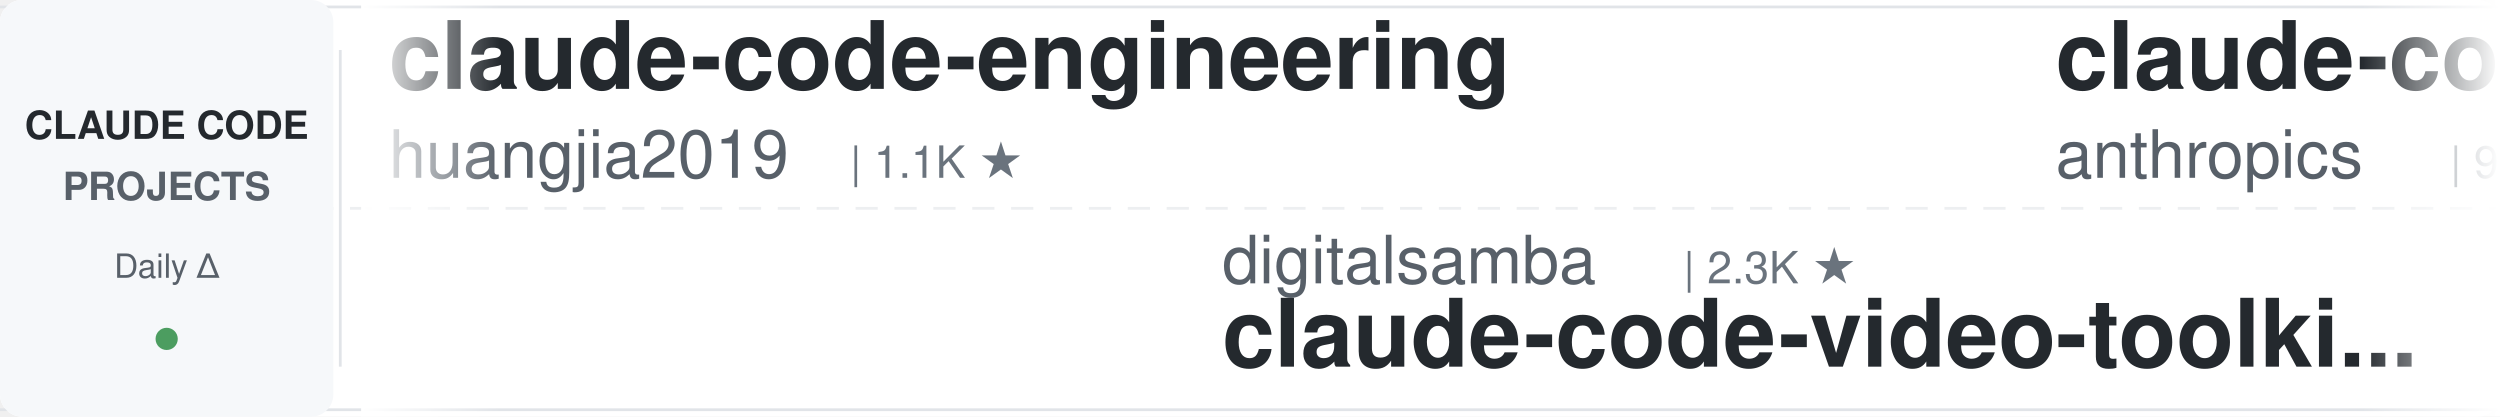
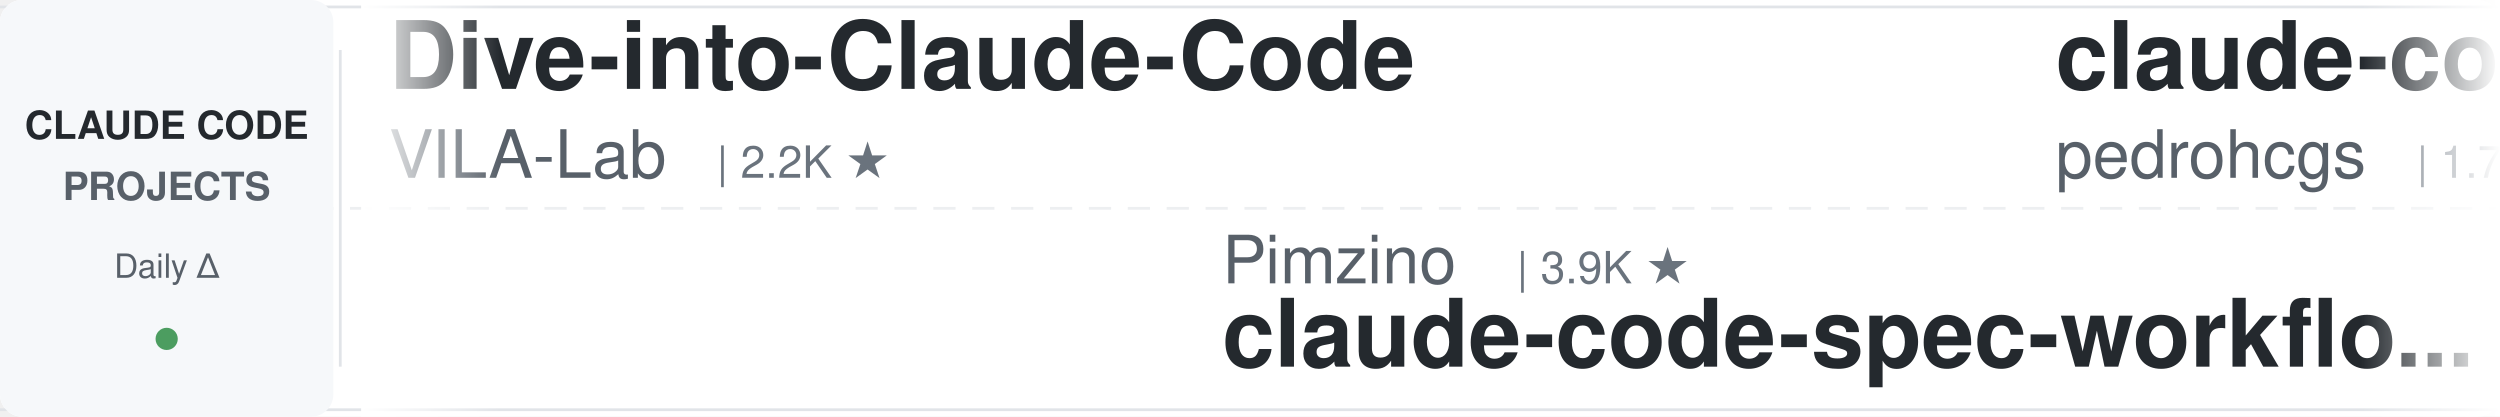
<svg xmlns="http://www.w3.org/2000/svg" width="900" height="150">
  <defs>
    <linearGradient id="leftFade" x1="0%" y1="0%" x2="100%" y2="0%">
      <stop offset="0%" style="stop-color:#ffffff;stop-opacity:1" />
      <stop offset="100%" style="stop-color:#ffffff;stop-opacity:0" />
    </linearGradient>
    <linearGradient id="rightFade" x1="0%" y1="0%" x2="100%" y2="0%">
      <stop offset="0%" style="stop-color:#ffffff;stop-opacity:0" />
      <stop offset="100%" style="stop-color:#ffffff;stop-opacity:1" />
    </linearGradient>
  </defs>
  <rect width="900" height="150" fill="#ffffff" rx="8" />
  <rect x="0" y="2" width="900" height="1" fill="#e1e4e8" />
  <rect x="0" y="147" width="900" height="1" fill="#e1e4e8" />
  <line x1="0" y1="75" x2="900" y2="75" stroke="#e1e4e8" stroke-width="1" stroke-dasharray="8 6" opacity="0.6" />
  <rect x="0" y="0" width="120" height="150" fill="#f6f8fa" rx="8" />
  <text x="60" y="50" font-family="-apple-system, BlinkMacSystemFont, 'Segoe UI', Helvetica, Arial, sans-serif" font-size="14" font-weight="600" fill="#24292e" text-anchor="middle">CLAUDE CODE</text>
  <text x="60" y="72" font-family="-apple-system, BlinkMacSystemFont, 'Segoe UI', Helvetica, Arial, sans-serif" font-size="14" font-weight="600" fill="#586069" text-anchor="middle">PROJECTS</text>
  <text x="60" y="100" font-family="-apple-system, BlinkMacSystemFont, 'Segoe UI', Helvetica, Arial, sans-serif" font-size="12" font-weight="500" fill="#586069" text-anchor="middle">Daily Δ</text>
  <circle cx="60" cy="122" r="4" fill="#22863a" opacity="0.8" />
  <rect x="122" y="18" width="1" height="114" fill="#e1e4e8" />
  <clipPath id="tickerClip">
    <rect x="130" y="0" width="770" height="150" />
  </clipPath>
  <g clip-path="url(#tickerClip)">
    <g id="tickerItems">
      <animateTransform attributeName="transform" attributeType="XML" type="translate" from="0 0" to="-3000 0" dur="54s" repeatCount="indefinite" />
      <g transform="translate(0, 0)">
-         <text x="140" y="32" font-family="-apple-system, BlinkMacSystemFont, 'Segoe UI', Helvetica, Arial, sans-serif" font-size="34" font-weight="600" fill="#24292e">claude-code-engineering</text>
-         <text x="140" y="64" font-family="-apple-system, BlinkMacSystemFont, 'Segoe UI', Helvetica, Arial, sans-serif" font-size="24" font-weight="400" fill="#586069">huangjia2019</text>
-         <text x="306" y="64" font-family="-apple-system, BlinkMacSystemFont, 'Segoe UI', Helvetica, Arial, sans-serif" font-size="16" font-weight="500" fill="#6a737d">| 1.1K ★</text>
+         <text x="140" y="32" font-family="-apple-system, BlinkMacSystemFont, 'Segoe UI', Helvetica, Arial, sans-serif" font-size="34" font-weight="600" fill="#24292e">Dive-into-Claude-Code</text>
+         <text x="140" y="64" font-family="-apple-system, BlinkMacSystemFont, 'Segoe UI', Helvetica, Arial, sans-serif" font-size="24" font-weight="400" fill="#586069">VILA-Lab</text>
+         <text x="258" y="64" font-family="-apple-system, BlinkMacSystemFont, 'Segoe UI', Helvetica, Arial, sans-serif" font-size="16" font-weight="500" fill="#6a737d">| 2.2K ★</text>
      </g>
      <g transform="translate(300, 0)">
-         <text x="140" y="102" font-family="-apple-system, BlinkMacSystemFont, 'Segoe UI', Helvetica, Arial, sans-serif" font-size="24" font-weight="400" fill="#586069">digitalsamba</text>
-         <text x="306" y="102" font-family="-apple-system, BlinkMacSystemFont, 'Segoe UI', Helvetica, Arial, sans-serif" font-size="16" font-weight="500" fill="#6a737d">| 2.3K ★</text>
-         <text x="140" y="132" font-family="-apple-system, BlinkMacSystemFont, 'Segoe UI', Helvetica, Arial, sans-serif" font-size="34" font-weight="600" fill="#24292e">claude-code-video-toolki...</text>
+         <text x="140" y="102" font-family="-apple-system, BlinkMacSystemFont, 'Segoe UI', Helvetica, Arial, sans-serif" font-size="24" font-weight="400" fill="#586069">Pimzino</text>
+         <text x="246" y="102" font-family="-apple-system, BlinkMacSystemFont, 'Segoe UI', Helvetica, Arial, sans-serif" font-size="16" font-weight="500" fill="#6a737d">| 3.9K ★</text>
+         <text x="140" y="132" font-family="-apple-system, BlinkMacSystemFont, 'Segoe UI', Helvetica, Arial, sans-serif" font-size="34" font-weight="600" fill="#24292e">claude-code-spec-workflo...</text>
      </g>
      <g transform="translate(600, 0)">
-         <text x="140" y="32" font-family="-apple-system, BlinkMacSystemFont, 'Segoe UI', Helvetica, Arial, sans-serif" font-size="34" font-weight="600" fill="#24292e">claude-code-action</text>
-         <text x="140" y="64" font-family="-apple-system, BlinkMacSystemFont, 'Segoe UI', Helvetica, Arial, sans-serif" font-size="24" font-weight="400" fill="#586069">anthropics</text>
-         <text x="282" y="64" font-family="-apple-system, BlinkMacSystemFont, 'Segoe UI', Helvetica, Arial, sans-serif" font-size="16" font-weight="500" fill="#6a737d">| 9.6K ★</text>
+         <text x="140" y="32" font-family="-apple-system, BlinkMacSystemFont, 'Segoe UI', Helvetica, Arial, sans-serif" font-size="34" font-weight="600" fill="#24292e">claude-code-my-workflow</text>
+         <text x="140" y="64" font-family="-apple-system, BlinkMacSystemFont, 'Segoe UI', Helvetica, Arial, sans-serif" font-size="24" font-weight="400" fill="#586069">pedrohcgs</text>
+         <text x="270" y="64" font-family="-apple-system, BlinkMacSystemFont, 'Segoe UI', Helvetica, Arial, sans-serif" font-size="16" font-weight="500" fill="#6a737d">| 1.7K ★</text>
      </g>
      <g transform="translate(900, 0)">
-         <text x="140" y="102" font-family="-apple-system, BlinkMacSystemFont, 'Segoe UI', Helvetica, Arial, sans-serif" font-size="24" font-weight="400" fill="#586069">liuup</text>
-         <text x="222" y="102" font-family="-apple-system, BlinkMacSystemFont, 'Segoe UI', Helvetica, Arial, sans-serif" font-size="16" font-weight="500" fill="#6a737d">| 4.0K ★</text>
-         <text x="140" y="132" font-family="-apple-system, BlinkMacSystemFont, 'Segoe UI', Helvetica, Arial, sans-serif" font-size="34" font-weight="600" fill="#24292e">claude-code-analysis</text>
-       </g>
-       <g transform="translate(1200, 0)">
-         <text x="140" y="32" font-family="-apple-system, BlinkMacSystemFont, 'Segoe UI', Helvetica, Arial, sans-serif" font-size="34" font-weight="600" fill="#24292e">ECC</text>
-         <text x="140" y="64" font-family="-apple-system, BlinkMacSystemFont, 'Segoe UI', Helvetica, Arial, sans-serif" font-size="24" font-weight="400" fill="#586069">affaan-m</text>
-         <text x="258" y="64" font-family="-apple-system, BlinkMacSystemFont, 'Segoe UI', Helvetica, Arial, sans-serif" font-size="16" font-weight="500" fill="#6a737d">| 285.2K ★</text>
-       </g>
-       <g transform="translate(1500, 0)">
        <text x="140" y="102" font-family="-apple-system, BlinkMacSystemFont, 'Segoe UI', Helvetica, Arial, sans-serif" font-size="24" font-weight="400" fill="#586069">xu-xiang</text>
        <text x="258" y="102" font-family="-apple-system, BlinkMacSystemFont, 'Segoe UI', Helvetica, Arial, sans-serif" font-size="16" font-weight="500" fill="#6a737d">| 2.0K ★</text>
        <text x="140" y="132" font-family="-apple-system, BlinkMacSystemFont, 'Segoe UI', Helvetica, Arial, sans-serif" font-size="34" font-weight="600" fill="#24292e">everything-claude-code-z...</text>
      </g>
+       <g transform="translate(1200, 0)">
+         <text x="140" y="32" font-family="-apple-system, BlinkMacSystemFont, 'Segoe UI', Helvetica, Arial, sans-serif" font-size="34" font-weight="600" fill="#24292e">claude-code-rust</text>
+         <text x="140" y="64" font-family="-apple-system, BlinkMacSystemFont, 'Segoe UI', Helvetica, Arial, sans-serif" font-size="24" font-weight="400" fill="#586069">lorryjovens-hub</text>
+         <text x="342" y="64" font-family="-apple-system, BlinkMacSystemFont, 'Segoe UI', Helvetica, Arial, sans-serif" font-size="16" font-weight="500" fill="#6a737d">| 1.7K ★</text>
+       </g>
+       <g transform="translate(1500, 0)">
+         <text x="140" y="102" font-family="-apple-system, BlinkMacSystemFont, 'Segoe UI', Helvetica, Arial, sans-serif" font-size="24" font-weight="400" fill="#586069">fuergaosi233</text>
+         <text x="306" y="102" font-family="-apple-system, BlinkMacSystemFont, 'Segoe UI', Helvetica, Arial, sans-serif" font-size="16" font-weight="500" fill="#6a737d">| 2.8K ★</text>
+         <text x="140" y="132" font-family="-apple-system, BlinkMacSystemFont, 'Segoe UI', Helvetica, Arial, sans-serif" font-size="34" font-weight="600" fill="#24292e">claude-code-proxy</text>
+       </g>
      <g transform="translate(1800, 0)">
-         <text x="140" y="32" font-family="-apple-system, BlinkMacSystemFont, 'Segoe UI', Helvetica, Arial, sans-serif" font-size="34" font-weight="600" fill="#24292e">claude-code-security-rev...</text>
-         <text x="140" y="64" font-family="-apple-system, BlinkMacSystemFont, 'Segoe UI', Helvetica, Arial, sans-serif" font-size="24" font-weight="400" fill="#586069">anthropics</text>
-         <text x="282" y="64" font-family="-apple-system, BlinkMacSystemFont, 'Segoe UI', Helvetica, Arial, sans-serif" font-size="16" font-weight="500" fill="#6a737d">| 6.5K ★</text>
+         <text x="140" y="32" font-family="-apple-system, BlinkMacSystemFont, 'Segoe UI', Helvetica, Arial, sans-serif" font-size="34" font-weight="600" fill="#24292e">claude-code-reverse</text>
+         <text x="140" y="64" font-family="-apple-system, BlinkMacSystemFont, 'Segoe UI', Helvetica, Arial, sans-serif" font-size="24" font-weight="400" fill="#586069">Yuyz0112</text>
+         <text x="258" y="64" font-family="-apple-system, BlinkMacSystemFont, 'Segoe UI', Helvetica, Arial, sans-serif" font-size="16" font-weight="500" fill="#6a737d">| 2.4K ★</text>
      </g>
      <g transform="translate(2100, 0)">
-         <text x="140" y="102" font-family="-apple-system, BlinkMacSystemFont, 'Segoe UI', Helvetica, Arial, sans-serif" font-size="24" font-weight="400" fill="#586069">ccplugins</text>
-         <text x="270" y="102" font-family="-apple-system, BlinkMacSystemFont, 'Segoe UI', Helvetica, Arial, sans-serif" font-size="16" font-weight="500" fill="#6a737d">| 977 ★</text>
-         <text x="140" y="132" font-family="-apple-system, BlinkMacSystemFont, 'Segoe UI', Helvetica, Arial, sans-serif" font-size="34" font-weight="600" fill="#24292e">awesome-claude-code-plug...</text>
+         <text x="140" y="102" font-family="-apple-system, BlinkMacSystemFont, 'Segoe UI', Helvetica, Arial, sans-serif" font-size="24" font-weight="400" fill="#586069">daymade</text>
+         <text x="246" y="102" font-family="-apple-system, BlinkMacSystemFont, 'Segoe UI', Helvetica, Arial, sans-serif" font-size="16" font-weight="500" fill="#6a737d">| 1.5K ★</text>
+         <text x="140" y="132" font-family="-apple-system, BlinkMacSystemFont, 'Segoe UI', Helvetica, Arial, sans-serif" font-size="34" font-weight="600" fill="#24292e">claude-code-skills</text>
      </g>
      <g transform="translate(2400, 0)">
-         <text x="140" y="32" font-family="-apple-system, BlinkMacSystemFont, 'Segoe UI', Helvetica, Arial, sans-serif" font-size="34" font-weight="600" fill="#24292e">claude-code-source</text>
-         <text x="140" y="64" font-family="-apple-system, BlinkMacSystemFont, 'Segoe UI', Helvetica, Arial, sans-serif" font-size="24" font-weight="400" fill="#586069">hangsman</text>
-         <text x="258" y="64" font-family="-apple-system, BlinkMacSystemFont, 'Segoe UI', Helvetica, Arial, sans-serif" font-size="16" font-weight="500" fill="#6a737d">| 798 ★</text>
+         <text x="140" y="32" font-family="-apple-system, BlinkMacSystemFont, 'Segoe UI', Helvetica, Arial, sans-serif" font-size="34" font-weight="600" fill="#24292e">Auto-claude-code-researc...</text>
+         <text x="140" y="64" font-family="-apple-system, BlinkMacSystemFont, 'Segoe UI', Helvetica, Arial, sans-serif" font-size="24" font-weight="400" fill="#586069">wanshuiyin</text>
+         <text x="282" y="64" font-family="-apple-system, BlinkMacSystemFont, 'Segoe UI', Helvetica, Arial, sans-serif" font-size="16" font-weight="500" fill="#6a737d">| 17.8K ★</text>
      </g>
      <g transform="translate(2700, 0)">
-         <text x="140" y="102" font-family="-apple-system, BlinkMacSystemFont, 'Segoe UI', Helvetica, Arial, sans-serif" font-size="24" font-weight="400" fill="#586069">WorldFlowAI</text>
-         <text x="294" y="102" font-family="-apple-system, BlinkMacSystemFont, 'Segoe UI', Helvetica, Arial, sans-serif" font-size="16" font-weight="500" fill="#6a737d">| 5.2K ★</text>
-         <text x="140" y="132" font-family="-apple-system, BlinkMacSystemFont, 'Segoe UI', Helvetica, Arial, sans-serif" font-size="34" font-weight="600" fill="#24292e">everything-claude-code</text>
+         <text x="140" y="102" font-family="-apple-system, BlinkMacSystemFont, 'Segoe UI', Helvetica, Arial, sans-serif" font-size="24" font-weight="400" fill="#586069">OneRedOak</text>
+         <text x="270" y="102" font-family="-apple-system, BlinkMacSystemFont, 'Segoe UI', Helvetica, Arial, sans-serif" font-size="16" font-weight="500" fill="#6a737d">| 3.9K ★</text>
+         <text x="140" y="132" font-family="-apple-system, BlinkMacSystemFont, 'Segoe UI', Helvetica, Arial, sans-serif" font-size="34" font-weight="600" fill="#24292e">claude-code-workflows</text>
      </g>
      <g transform="translate(3000, 0)">
-         <text x="140" y="32" font-family="-apple-system, BlinkMacSystemFont, 'Segoe UI', Helvetica, Arial, sans-serif" font-size="34" font-weight="600" fill="#24292e">claude-code-engineering</text>
-         <text x="140" y="64" font-family="-apple-system, BlinkMacSystemFont, 'Segoe UI', Helvetica, Arial, sans-serif" font-size="24" font-weight="400" fill="#586069">huangjia2019</text>
-         <text x="306" y="64" font-family="-apple-system, BlinkMacSystemFont, 'Segoe UI', Helvetica, Arial, sans-serif" font-size="16" font-weight="500" fill="#6a737d">| 1.1K ★</text>
+         <text x="140" y="32" font-family="-apple-system, BlinkMacSystemFont, 'Segoe UI', Helvetica, Arial, sans-serif" font-size="34" font-weight="600" fill="#24292e">Dive-into-Claude-Code</text>
+         <text x="140" y="64" font-family="-apple-system, BlinkMacSystemFont, 'Segoe UI', Helvetica, Arial, sans-serif" font-size="24" font-weight="400" fill="#586069">VILA-Lab</text>
+         <text x="258" y="64" font-family="-apple-system, BlinkMacSystemFont, 'Segoe UI', Helvetica, Arial, sans-serif" font-size="16" font-weight="500" fill="#6a737d">| 2.2K ★</text>
      </g>
      <g transform="translate(3300, 0)">
-         <text x="140" y="102" font-family="-apple-system, BlinkMacSystemFont, 'Segoe UI', Helvetica, Arial, sans-serif" font-size="24" font-weight="400" fill="#586069">digitalsamba</text>
-         <text x="306" y="102" font-family="-apple-system, BlinkMacSystemFont, 'Segoe UI', Helvetica, Arial, sans-serif" font-size="16" font-weight="500" fill="#6a737d">| 2.3K ★</text>
-         <text x="140" y="132" font-family="-apple-system, BlinkMacSystemFont, 'Segoe UI', Helvetica, Arial, sans-serif" font-size="34" font-weight="600" fill="#24292e">claude-code-video-toolki...</text>
+         <text x="140" y="102" font-family="-apple-system, BlinkMacSystemFont, 'Segoe UI', Helvetica, Arial, sans-serif" font-size="24" font-weight="400" fill="#586069">Pimzino</text>
+         <text x="246" y="102" font-family="-apple-system, BlinkMacSystemFont, 'Segoe UI', Helvetica, Arial, sans-serif" font-size="16" font-weight="500" fill="#6a737d">| 3.9K ★</text>
+         <text x="140" y="132" font-family="-apple-system, BlinkMacSystemFont, 'Segoe UI', Helvetica, Arial, sans-serif" font-size="34" font-weight="600" fill="#24292e">claude-code-spec-workflo...</text>
      </g>
      <g transform="translate(3600, 0)">
-         <text x="140" y="32" font-family="-apple-system, BlinkMacSystemFont, 'Segoe UI', Helvetica, Arial, sans-serif" font-size="34" font-weight="600" fill="#24292e">claude-code-action</text>
-         <text x="140" y="64" font-family="-apple-system, BlinkMacSystemFont, 'Segoe UI', Helvetica, Arial, sans-serif" font-size="24" font-weight="400" fill="#586069">anthropics</text>
-         <text x="282" y="64" font-family="-apple-system, BlinkMacSystemFont, 'Segoe UI', Helvetica, Arial, sans-serif" font-size="16" font-weight="500" fill="#6a737d">| 9.6K ★</text>
+         <text x="140" y="32" font-family="-apple-system, BlinkMacSystemFont, 'Segoe UI', Helvetica, Arial, sans-serif" font-size="34" font-weight="600" fill="#24292e">claude-code-my-workflow</text>
+         <text x="140" y="64" font-family="-apple-system, BlinkMacSystemFont, 'Segoe UI', Helvetica, Arial, sans-serif" font-size="24" font-weight="400" fill="#586069">pedrohcgs</text>
+         <text x="270" y="64" font-family="-apple-system, BlinkMacSystemFont, 'Segoe UI', Helvetica, Arial, sans-serif" font-size="16" font-weight="500" fill="#6a737d">| 1.7K ★</text>
      </g>
      <g transform="translate(3900, 0)">
-         <text x="140" y="102" font-family="-apple-system, BlinkMacSystemFont, 'Segoe UI', Helvetica, Arial, sans-serif" font-size="24" font-weight="400" fill="#586069">liuup</text>
-         <text x="222" y="102" font-family="-apple-system, BlinkMacSystemFont, 'Segoe UI', Helvetica, Arial, sans-serif" font-size="16" font-weight="500" fill="#6a737d">| 4.0K ★</text>
-         <text x="140" y="132" font-family="-apple-system, BlinkMacSystemFont, 'Segoe UI', Helvetica, Arial, sans-serif" font-size="34" font-weight="600" fill="#24292e">claude-code-analysis</text>
+         <text x="140" y="102" font-family="-apple-system, BlinkMacSystemFont, 'Segoe UI', Helvetica, Arial, sans-serif" font-size="24" font-weight="400" fill="#586069">xu-xiang</text>
+         <text x="258" y="102" font-family="-apple-system, BlinkMacSystemFont, 'Segoe UI', Helvetica, Arial, sans-serif" font-size="16" font-weight="500" fill="#6a737d">| 2.0K ★</text>
+         <text x="140" y="132" font-family="-apple-system, BlinkMacSystemFont, 'Segoe UI', Helvetica, Arial, sans-serif" font-size="34" font-weight="600" fill="#24292e">everything-claude-code-z...</text>
      </g>
    </g>
  </g>
  <rect x="130" y="0" width="50" height="150" fill="url(#leftFade)" />
  <rect x="850" y="0" width="50" height="150" fill="url(#rightFade)" />
</svg>
